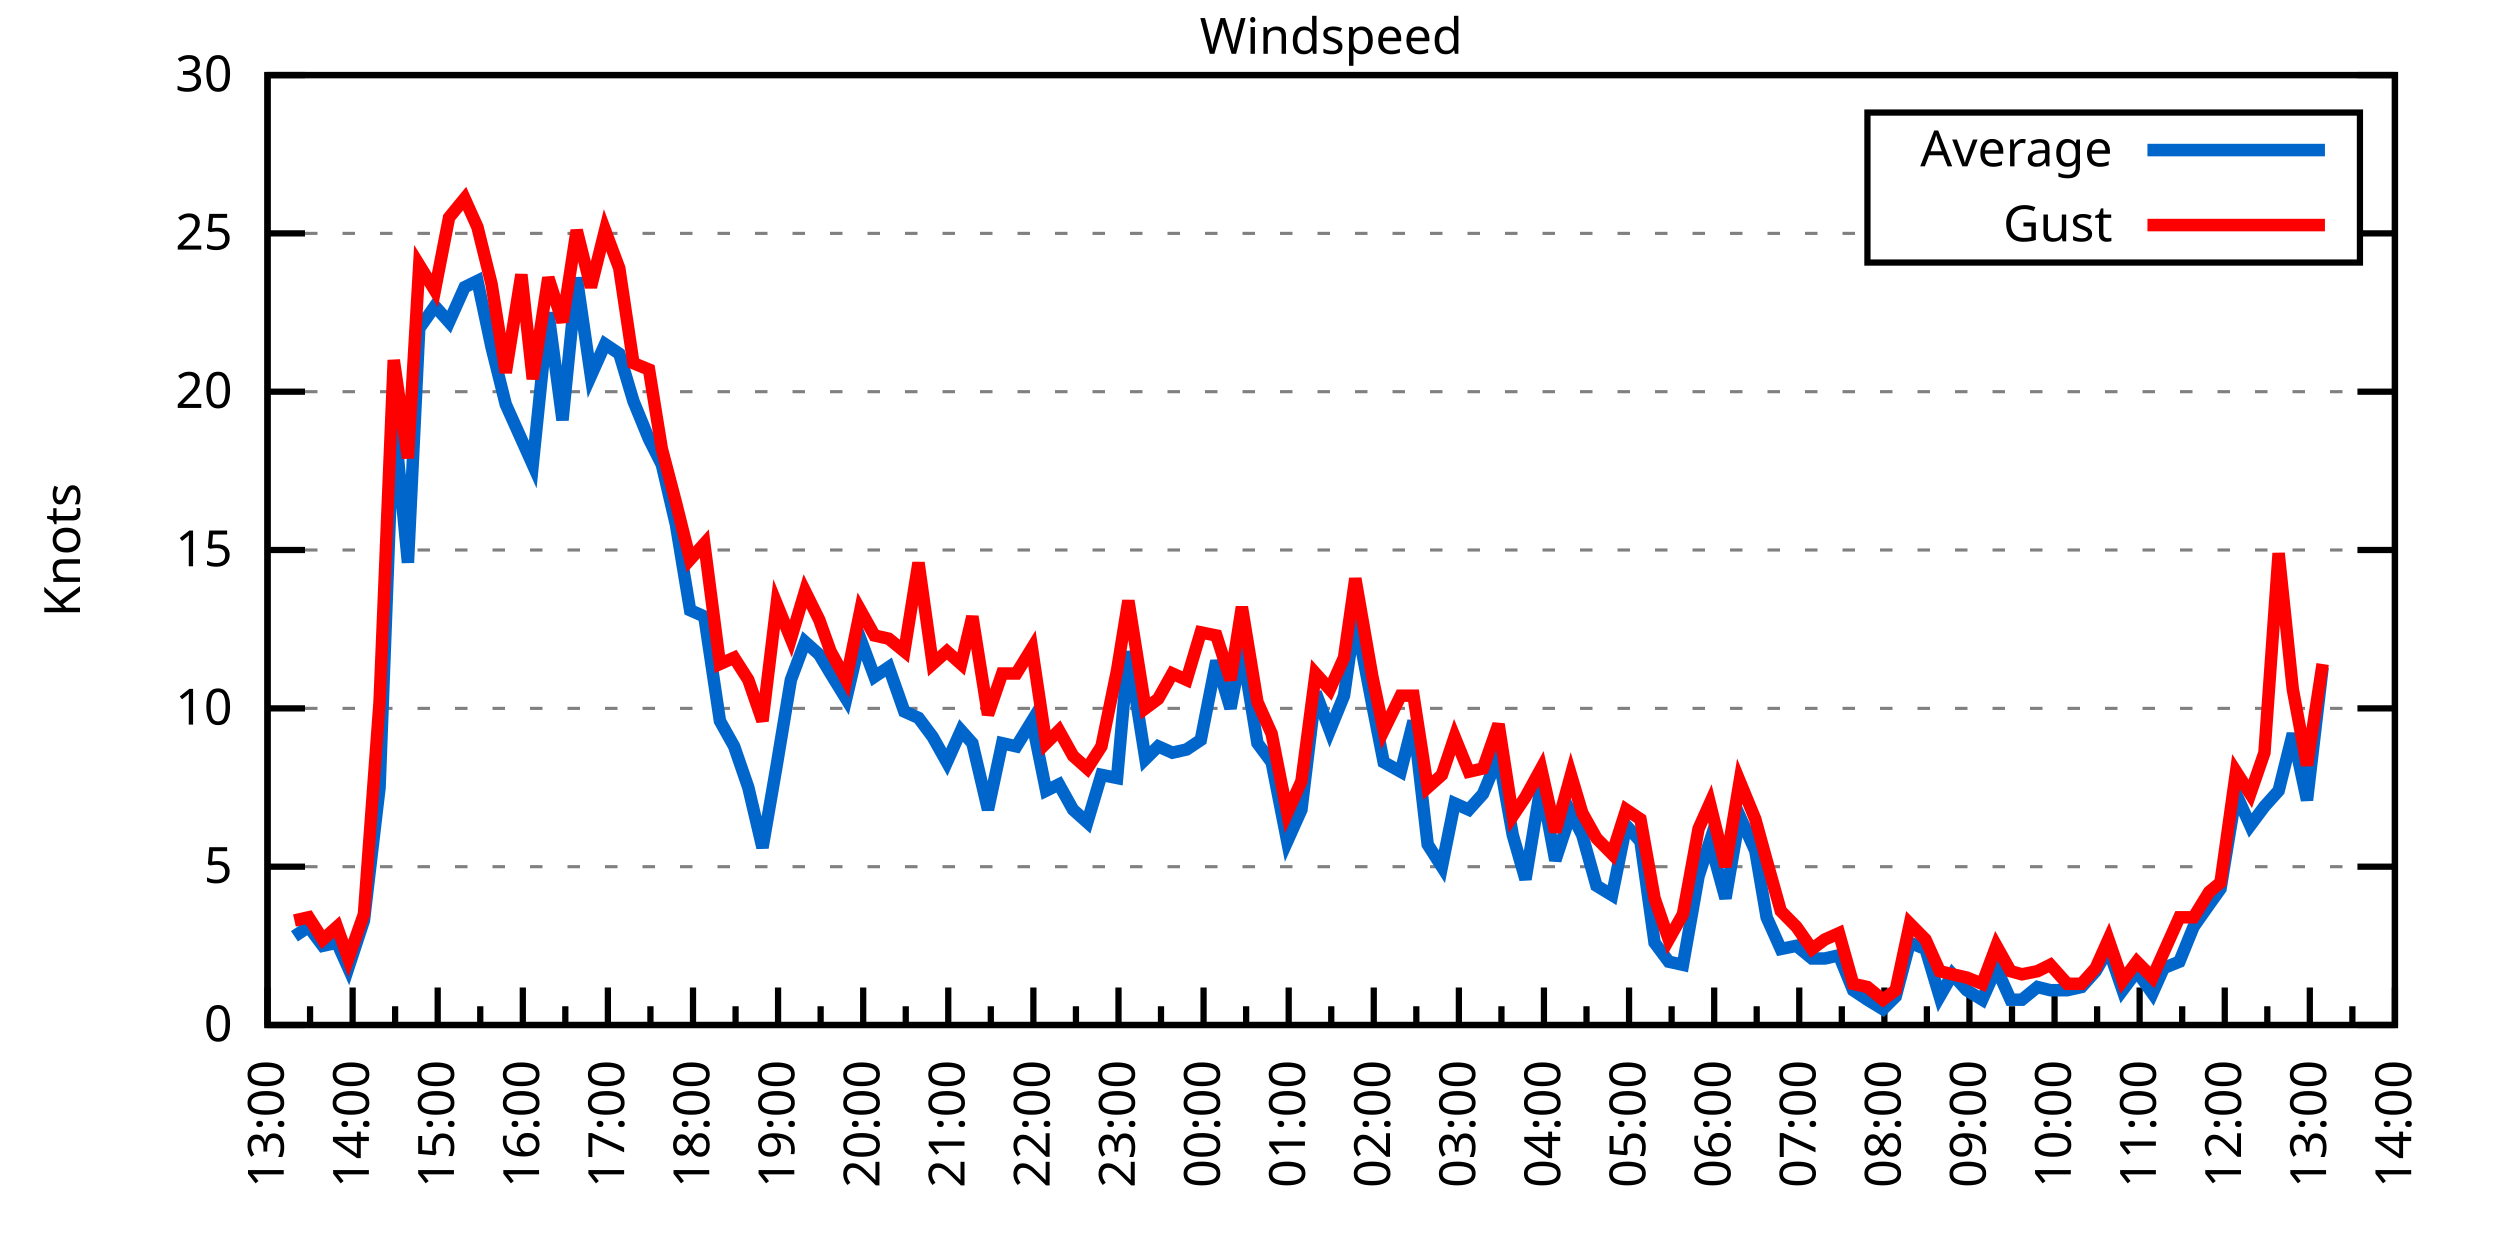
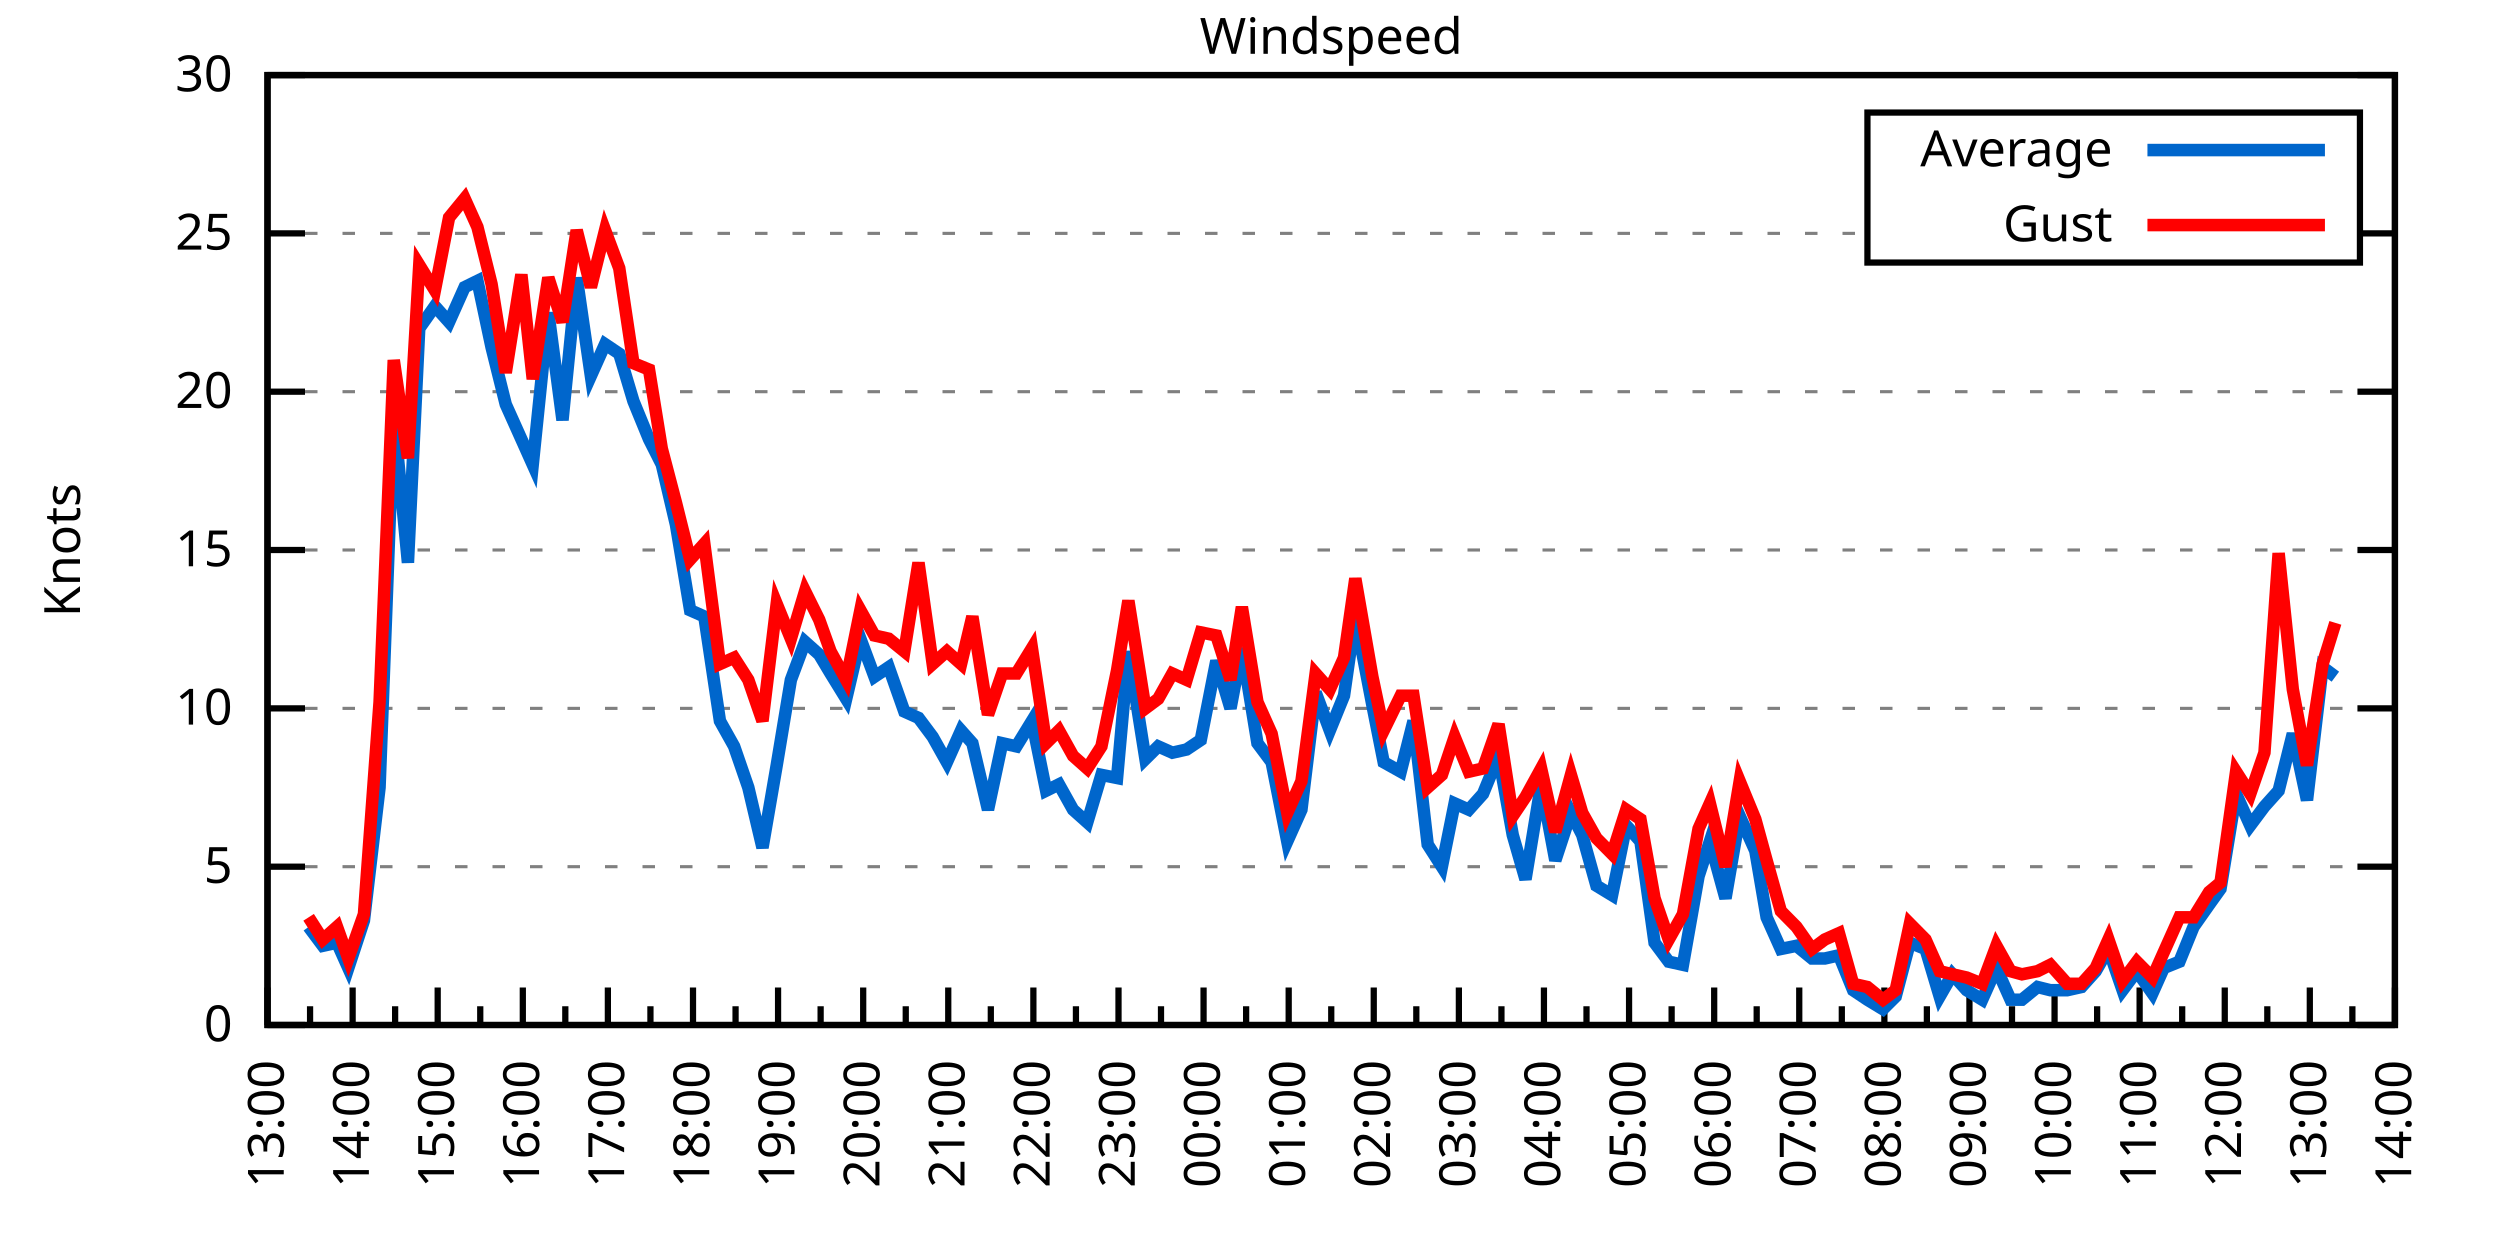
<svg xmlns="http://www.w3.org/2000/svg" xmlns:xlink="http://www.w3.org/1999/xlink" width="400" height="200" viewBox="0 0 400 200">
  <g id="gnuplot_canvas">
    <rect x="0" y="0" width="400" height="200" fill="none" />
    <defs>
      <circle id="gpDot" r="0.5" stroke-width="0.5" stroke="currentColor" />
      <path id="gpPt0" stroke-width="0.333" stroke="currentColor" d="M-1,0 h2 M0,-1 v2" />
      <path id="gpPt1" stroke-width="0.333" stroke="currentColor" d="M-1,-1 L1,1 M1,-1 L-1,1" />
      <path id="gpPt2" stroke-width="0.333" stroke="currentColor" d="M-1,0 L1,0 M0,-1 L0,1 M-1,-1 L1,1 M-1,1 L1,-1" />
      <rect id="gpPt3" stroke-width="0.333" stroke="currentColor" x="-1" y="-1" width="2" height="2" />
      <rect id="gpPt4" stroke-width="0.333" stroke="currentColor" fill="currentColor" x="-1" y="-1" width="2" height="2" />
      <circle id="gpPt5" stroke-width="0.333" stroke="currentColor" cx="0" cy="0" r="1" />
      <use xlink:href="#gpPt5" id="gpPt6" fill="currentColor" stroke="none" />
      <path id="gpPt7" stroke-width="0.333" stroke="currentColor" d="M0,-1.33 L-1.33,0.67 L1.33,0.67 z" />
      <use xlink:href="#gpPt7" id="gpPt8" fill="currentColor" stroke="none" />
      <use xlink:href="#gpPt7" id="gpPt9" stroke="currentColor" transform="rotate(180)" />
      <use xlink:href="#gpPt9" id="gpPt10" fill="currentColor" stroke="none" />
      <use xlink:href="#gpPt3" id="gpPt11" stroke="currentColor" transform="rotate(45)" />
      <use xlink:href="#gpPt11" id="gpPt12" fill="currentColor" stroke="none" />
      <path id="gpPt13" stroke-width="0.333" stroke="currentColor" d="M0,1.330 L1.265,0.411 L0.782,-1.067 L-0.782,-1.076 L-1.265,0.411 z" />
      <use xlink:href="#gpPt13" id="gpPt14" fill="currentColor" stroke="none" />
      <filter id="textbox" filterUnits="objectBoundingBox" x="0" y="0" height="1" width="1">
        <feFlood flood-color="white" flood-opacity="1" result="bgnd" />
        <feComposite in="SourceGraphic" in2="bgnd" operator="atop" />
      </filter>
      <filter id="greybox" filterUnits="objectBoundingBox" x="0" y="0" height="1" width="1">
        <feFlood flood-color="lightgrey" flood-opacity="1" result="grey" />
        <feComposite in="SourceGraphic" in2="grey" operator="atop" />
      </filter>
    </defs>
    <g fill="none" color="white" stroke="currentColor" stroke-width="1.00" stroke-linecap="butt" stroke-linejoin="miter">
</g>
    <g fill="none" color="black" stroke="currentColor" stroke-width="1.00" stroke-linecap="butt" stroke-linejoin="miter">
      <g stroke="none" shape-rendering="crispEdges">
        <polygon fill="rgb(255, 255, 255)" points="42.80,164.00 383.18,164.00 383.18,12.02 42.80,12.02 " />
      </g>
    </g>
    <g fill="none" color="black" stroke="currentColor" stroke-width="1.00" stroke-linecap="butt" stroke-linejoin="miter">
</g>
    <g fill="none" color="black" stroke="black" stroke-width="0.50" stroke-linecap="butt" stroke-linejoin="miter">
</g>
    <g fill="none" color="gray" stroke="currentColor" stroke-width="0.50" stroke-linecap="butt" stroke-linejoin="miter">
      <path stroke="gray" stroke-dasharray="2,4" class="gridline" d="M42.80,164.00 L383.19,164.00  " />
    </g>
    <g fill="none" color="gray" stroke="gray" stroke-width="1.00" stroke-linecap="butt" stroke-linejoin="miter">
</g>
    <g fill="none" color="black" stroke="currentColor" stroke-width="1.00" stroke-linecap="butt" stroke-linejoin="miter">
      <path stroke="black" d="M42.80,164.00 L48.80,164.00 M383.19,164.00 L377.19,164.00  " />
      <g transform="translate(37.20,166.60)" stroke="none" fill="black" font-family="Sans" font-size="8.00" text-anchor="end">
        <text>
          <tspan font-family="Sans"> 0</tspan>
        </text>
      </g>
    </g>
    <g fill="none" color="black" stroke="currentColor" stroke-width="1.00" stroke-linecap="butt" stroke-linejoin="miter">
</g>
    <g fill="none" color="black" stroke="black" stroke-width="0.50" stroke-linecap="butt" stroke-linejoin="miter">
</g>
    <g fill="none" color="gray" stroke="currentColor" stroke-width="0.50" stroke-linecap="butt" stroke-linejoin="miter">
      <path stroke="gray" stroke-dasharray="2,4" class="gridline" d="M42.80,138.67 L383.19,138.67  " />
    </g>
    <g fill="none" color="gray" stroke="gray" stroke-width="1.00" stroke-linecap="butt" stroke-linejoin="miter">
</g>
    <g fill="none" color="black" stroke="currentColor" stroke-width="1.00" stroke-linecap="butt" stroke-linejoin="miter">
      <path stroke="black" d="M42.80,138.67 L48.80,138.67 M383.19,138.67 L377.19,138.67  " />
      <g transform="translate(37.20,141.27)" stroke="none" fill="black" font-family="Sans" font-size="8.00" text-anchor="end">
        <text>
          <tspan font-family="Sans"> 5</tspan>
        </text>
      </g>
    </g>
    <g fill="none" color="black" stroke="currentColor" stroke-width="1.00" stroke-linecap="butt" stroke-linejoin="miter">
</g>
    <g fill="none" color="black" stroke="black" stroke-width="0.50" stroke-linecap="butt" stroke-linejoin="miter">
</g>
    <g fill="none" color="gray" stroke="currentColor" stroke-width="0.50" stroke-linecap="butt" stroke-linejoin="miter">
      <path stroke="gray" stroke-dasharray="2,4" class="gridline" d="M42.80,113.34 L383.19,113.34  " />
    </g>
    <g fill="none" color="gray" stroke="gray" stroke-width="1.00" stroke-linecap="butt" stroke-linejoin="miter">
</g>
    <g fill="none" color="black" stroke="currentColor" stroke-width="1.00" stroke-linecap="butt" stroke-linejoin="miter">
      <path stroke="black" d="M42.80,113.34 L48.80,113.34 M383.19,113.34 L377.19,113.34  " />
      <g transform="translate(37.20,115.94)" stroke="none" fill="black" font-family="Sans" font-size="8.00" text-anchor="end">
        <text>
          <tspan font-family="Sans"> 10</tspan>
        </text>
      </g>
    </g>
    <g fill="none" color="black" stroke="currentColor" stroke-width="1.00" stroke-linecap="butt" stroke-linejoin="miter">
</g>
    <g fill="none" color="black" stroke="black" stroke-width="0.50" stroke-linecap="butt" stroke-linejoin="miter">
</g>
    <g fill="none" color="gray" stroke="currentColor" stroke-width="0.50" stroke-linecap="butt" stroke-linejoin="miter">
      <path stroke="gray" stroke-dasharray="2,4" class="gridline" d="M42.80,88.00 L383.19,88.00  " />
    </g>
    <g fill="none" color="gray" stroke="gray" stroke-width="1.00" stroke-linecap="butt" stroke-linejoin="miter">
</g>
    <g fill="none" color="black" stroke="currentColor" stroke-width="1.00" stroke-linecap="butt" stroke-linejoin="miter">
      <path stroke="black" d="M42.80,88.00 L48.80,88.00 M383.19,88.00 L377.19,88.00  " />
      <g transform="translate(37.20,90.60)" stroke="none" fill="black" font-family="Sans" font-size="8.00" text-anchor="end">
        <text>
          <tspan font-family="Sans"> 15</tspan>
        </text>
      </g>
    </g>
    <g fill="none" color="black" stroke="currentColor" stroke-width="1.00" stroke-linecap="butt" stroke-linejoin="miter">
</g>
    <g fill="none" color="black" stroke="black" stroke-width="0.50" stroke-linecap="butt" stroke-linejoin="miter">
</g>
    <g fill="none" color="gray" stroke="currentColor" stroke-width="0.50" stroke-linecap="butt" stroke-linejoin="miter">
      <path stroke="gray" stroke-dasharray="2,4" class="gridline" d="M42.80,62.67 L383.19,62.67  " />
    </g>
    <g fill="none" color="gray" stroke="gray" stroke-width="1.00" stroke-linecap="butt" stroke-linejoin="miter">
</g>
    <g fill="none" color="black" stroke="currentColor" stroke-width="1.00" stroke-linecap="butt" stroke-linejoin="miter">
      <path stroke="black" d="M42.80,62.67 L48.80,62.67 M383.19,62.67 L377.19,62.67  " />
      <g transform="translate(37.20,65.27)" stroke="none" fill="black" font-family="Sans" font-size="8.00" text-anchor="end">
        <text>
          <tspan font-family="Sans"> 20</tspan>
        </text>
      </g>
    </g>
    <g fill="none" color="black" stroke="currentColor" stroke-width="1.00" stroke-linecap="butt" stroke-linejoin="miter">
</g>
    <g fill="none" color="black" stroke="black" stroke-width="0.50" stroke-linecap="butt" stroke-linejoin="miter">
</g>
    <g fill="none" color="gray" stroke="currentColor" stroke-width="0.50" stroke-linecap="butt" stroke-linejoin="miter">
      <path stroke="gray" stroke-dasharray="2,4" class="gridline" d="M42.80,37.34 L298.79,37.34 M377.59,37.34 L383.19,37.34  " />
    </g>
    <g fill="none" color="gray" stroke="gray" stroke-width="1.00" stroke-linecap="butt" stroke-linejoin="miter">
</g>
    <g fill="none" color="black" stroke="currentColor" stroke-width="1.00" stroke-linecap="butt" stroke-linejoin="miter">
      <path stroke="black" d="M42.80,37.34 L48.80,37.34 M383.19,37.34 L377.19,37.34  " />
      <g transform="translate(37.20,39.94)" stroke="none" fill="black" font-family="Sans" font-size="8.00" text-anchor="end">
        <text>
          <tspan font-family="Sans"> 25</tspan>
        </text>
      </g>
    </g>
    <g fill="none" color="black" stroke="currentColor" stroke-width="1.00" stroke-linecap="butt" stroke-linejoin="miter">
</g>
    <g fill="none" color="black" stroke="black" stroke-width="0.50" stroke-linecap="butt" stroke-linejoin="miter">
</g>
    <g fill="none" color="gray" stroke="currentColor" stroke-width="0.50" stroke-linecap="butt" stroke-linejoin="miter">
      <path stroke="gray" stroke-dasharray="2,4" class="gridline" d="M42.80,12.01 L383.19,12.01  " />
    </g>
    <g fill="none" color="gray" stroke="gray" stroke-width="1.00" stroke-linecap="butt" stroke-linejoin="miter">
</g>
    <g fill="none" color="black" stroke="currentColor" stroke-width="1.00" stroke-linecap="butt" stroke-linejoin="miter">
      <path stroke="black" d="M42.80,12.01 L48.80,12.01 M383.19,12.01 L377.19,12.01  " />
      <g transform="translate(37.20,14.61)" stroke="none" fill="black" font-family="Sans" font-size="8.00" text-anchor="end">
        <text>
          <tspan font-family="Sans"> 30</tspan>
        </text>
      </g>
    </g>
    <g fill="none" color="black" stroke="currentColor" stroke-width="1.00" stroke-linecap="butt" stroke-linejoin="miter">
      <path stroke="black" d="M42.80,164.00 L42.80,158.00  " />
      <g transform="translate(45.40,169.60) rotate(270)" stroke="none" fill="black" font-family="Sans" font-size="8.00" text-anchor="end">
        <text>
          <tspan font-family="Sans">13:00</tspan>
        </text>
      </g>
    </g>
    <g fill="none" color="black" stroke="currentColor" stroke-width="1.00" stroke-linecap="butt" stroke-linejoin="miter">
      <path stroke="black" d="M49.61,164.00 L49.61,161.00 M56.42,164.00 L56.42,158.00  " />
      <g transform="translate(59.02,169.60) rotate(270)" stroke="none" fill="black" font-family="Sans" font-size="8.00" text-anchor="end">
        <text>
          <tspan font-family="Sans">14:00</tspan>
        </text>
      </g>
    </g>
    <g fill="none" color="black" stroke="currentColor" stroke-width="1.00" stroke-linecap="butt" stroke-linejoin="miter">
      <path stroke="black" d="M63.22,164.00 L63.22,161.00 M70.03,164.00 L70.03,158.00  " />
      <g transform="translate(72.63,169.60) rotate(270)" stroke="none" fill="black" font-family="Sans" font-size="8.00" text-anchor="end">
        <text>
          <tspan font-family="Sans">15:00</tspan>
        </text>
      </g>
    </g>
    <g fill="none" color="black" stroke="currentColor" stroke-width="1.00" stroke-linecap="butt" stroke-linejoin="miter">
      <path stroke="black" d="M76.84,164.00 L76.84,161.00 M83.65,164.00 L83.65,158.00  " />
      <g transform="translate(86.25,169.60) rotate(270)" stroke="none" fill="black" font-family="Sans" font-size="8.00" text-anchor="end">
        <text>
          <tspan font-family="Sans">16:00</tspan>
        </text>
      </g>
    </g>
    <g fill="none" color="black" stroke="currentColor" stroke-width="1.00" stroke-linecap="butt" stroke-linejoin="miter">
      <path stroke="black" d="M90.45,164.00 L90.45,161.00 M97.26,164.00 L97.26,158.00  " />
      <g transform="translate(99.86,169.60) rotate(270)" stroke="none" fill="black" font-family="Sans" font-size="8.00" text-anchor="end">
        <text>
          <tspan font-family="Sans">17:00</tspan>
        </text>
      </g>
    </g>
    <g fill="none" color="black" stroke="currentColor" stroke-width="1.00" stroke-linecap="butt" stroke-linejoin="miter">
      <path stroke="black" d="M104.07,164.00 L104.07,161.00 M110.88,164.00 L110.88,158.00  " />
      <g transform="translate(113.48,169.60) rotate(270)" stroke="none" fill="black" font-family="Sans" font-size="8.00" text-anchor="end">
        <text>
          <tspan font-family="Sans">18:00</tspan>
        </text>
      </g>
    </g>
    <g fill="none" color="black" stroke="currentColor" stroke-width="1.00" stroke-linecap="butt" stroke-linejoin="miter">
      <path stroke="black" d="M117.69,164.00 L117.69,161.00 M124.49,164.00 L124.49,158.00  " />
      <g transform="translate(127.09,169.60) rotate(270)" stroke="none" fill="black" font-family="Sans" font-size="8.00" text-anchor="end">
        <text>
          <tspan font-family="Sans">19:00</tspan>
        </text>
      </g>
    </g>
    <g fill="none" color="black" stroke="currentColor" stroke-width="1.00" stroke-linecap="butt" stroke-linejoin="miter">
      <path stroke="black" d="M131.30,164.00 L131.30,161.00 M138.11,164.00 L138.11,158.00  " />
      <g transform="translate(140.71,169.60) rotate(270)" stroke="none" fill="black" font-family="Sans" font-size="8.00" text-anchor="end">
        <text>
          <tspan font-family="Sans">20:00</tspan>
        </text>
      </g>
    </g>
    <g fill="none" color="black" stroke="currentColor" stroke-width="1.00" stroke-linecap="butt" stroke-linejoin="miter">
      <path stroke="black" d="M144.92,164.00 L144.92,161.00 M151.72,164.00 L151.72,158.00  " />
      <g transform="translate(154.32,169.60) rotate(270)" stroke="none" fill="black" font-family="Sans" font-size="8.00" text-anchor="end">
        <text>
          <tspan font-family="Sans">21:00</tspan>
        </text>
      </g>
    </g>
    <g fill="none" color="black" stroke="currentColor" stroke-width="1.00" stroke-linecap="butt" stroke-linejoin="miter">
      <path stroke="black" d="M158.53,164.00 L158.53,161.00 M165.34,164.00 L165.34,158.00  " />
      <g transform="translate(167.94,169.60) rotate(270)" stroke="none" fill="black" font-family="Sans" font-size="8.00" text-anchor="end">
        <text>
          <tspan font-family="Sans">22:00</tspan>
        </text>
      </g>
    </g>
    <g fill="none" color="black" stroke="currentColor" stroke-width="1.00" stroke-linecap="butt" stroke-linejoin="miter">
      <path stroke="black" d="M172.15,164.00 L172.15,161.00 M178.96,164.00 L178.96,158.00  " />
      <g transform="translate(181.56,169.60) rotate(270)" stroke="none" fill="black" font-family="Sans" font-size="8.00" text-anchor="end">
        <text>
          <tspan font-family="Sans">23:00</tspan>
        </text>
      </g>
    </g>
    <g fill="none" color="black" stroke="currentColor" stroke-width="1.00" stroke-linecap="butt" stroke-linejoin="miter">
      <path stroke="black" d="M185.76,164.00 L185.76,161.00 M192.57,164.00 L192.57,158.00  " />
      <g transform="translate(195.17,169.60) rotate(270)" stroke="none" fill="black" font-family="Sans" font-size="8.00" text-anchor="end">
        <text>
          <tspan font-family="Sans">00:00</tspan>
        </text>
      </g>
    </g>
    <g fill="none" color="black" stroke="currentColor" stroke-width="1.00" stroke-linecap="butt" stroke-linejoin="miter">
      <path stroke="black" d="M199.38,164.00 L199.38,161.00 M206.19,164.00 L206.19,158.00  " />
      <g transform="translate(208.79,169.60) rotate(270)" stroke="none" fill="black" font-family="Sans" font-size="8.00" text-anchor="end">
        <text>
          <tspan font-family="Sans">01:00</tspan>
        </text>
      </g>
    </g>
    <g fill="none" color="black" stroke="currentColor" stroke-width="1.00" stroke-linecap="butt" stroke-linejoin="miter">
      <path stroke="black" d="M213.00,164.00 L213.00,161.00 M219.80,164.00 L219.80,158.00  " />
      <g transform="translate(222.40,169.60) rotate(270)" stroke="none" fill="black" font-family="Sans" font-size="8.00" text-anchor="end">
        <text>
          <tspan font-family="Sans">02:00</tspan>
        </text>
      </g>
    </g>
    <g fill="none" color="black" stroke="currentColor" stroke-width="1.00" stroke-linecap="butt" stroke-linejoin="miter">
      <path stroke="black" d="M226.61,164.00 L226.61,161.00 M233.42,164.00 L233.42,158.00  " />
      <g transform="translate(236.02,169.60) rotate(270)" stroke="none" fill="black" font-family="Sans" font-size="8.00" text-anchor="end">
        <text>
          <tspan font-family="Sans">03:00</tspan>
        </text>
      </g>
    </g>
    <g fill="none" color="black" stroke="currentColor" stroke-width="1.00" stroke-linecap="butt" stroke-linejoin="miter">
      <path stroke="black" d="M240.23,164.00 L240.23,161.00 M247.03,164.00 L247.03,158.00  " />
      <g transform="translate(249.63,169.60) rotate(270)" stroke="none" fill="black" font-family="Sans" font-size="8.00" text-anchor="end">
        <text>
          <tspan font-family="Sans">04:00</tspan>
        </text>
      </g>
    </g>
    <g fill="none" color="black" stroke="currentColor" stroke-width="1.00" stroke-linecap="butt" stroke-linejoin="miter">
      <path stroke="black" d="M253.84,164.00 L253.84,161.00 M260.65,164.00 L260.65,158.00  " />
      <g transform="translate(263.25,169.60) rotate(270)" stroke="none" fill="black" font-family="Sans" font-size="8.00" text-anchor="end">
        <text>
          <tspan font-family="Sans">05:00</tspan>
        </text>
      </g>
    </g>
    <g fill="none" color="black" stroke="currentColor" stroke-width="1.00" stroke-linecap="butt" stroke-linejoin="miter">
      <path stroke="black" d="M267.46,164.00 L267.46,161.00 M274.27,164.00 L274.27,158.00  " />
      <g transform="translate(276.87,169.60) rotate(270)" stroke="none" fill="black" font-family="Sans" font-size="8.00" text-anchor="end">
        <text>
          <tspan font-family="Sans">06:00</tspan>
        </text>
      </g>
    </g>
    <g fill="none" color="black" stroke="currentColor" stroke-width="1.00" stroke-linecap="butt" stroke-linejoin="miter">
      <path stroke="black" d="M281.07,164.00 L281.07,161.00 M287.88,164.00 L287.88,158.00  " />
      <g transform="translate(290.48,169.60) rotate(270)" stroke="none" fill="black" font-family="Sans" font-size="8.00" text-anchor="end">
        <text>
          <tspan font-family="Sans">07:00</tspan>
        </text>
      </g>
    </g>
    <g fill="none" color="black" stroke="currentColor" stroke-width="1.00" stroke-linecap="butt" stroke-linejoin="miter">
      <path stroke="black" d="M294.69,164.00 L294.69,161.00 M301.50,164.00 L301.50,158.00  " />
      <g transform="translate(304.10,169.60) rotate(270)" stroke="none" fill="black" font-family="Sans" font-size="8.00" text-anchor="end">
        <text>
          <tspan font-family="Sans">08:00</tspan>
        </text>
      </g>
    </g>
    <g fill="none" color="black" stroke="currentColor" stroke-width="1.00" stroke-linecap="butt" stroke-linejoin="miter">
      <path stroke="black" d="M308.30,164.00 L308.30,161.00 M315.11,164.00 L315.11,158.00  " />
      <g transform="translate(317.71,169.60) rotate(270)" stroke="none" fill="black" font-family="Sans" font-size="8.00" text-anchor="end">
        <text>
          <tspan font-family="Sans">09:00</tspan>
        </text>
      </g>
    </g>
    <g fill="none" color="black" stroke="currentColor" stroke-width="1.00" stroke-linecap="butt" stroke-linejoin="miter">
      <path stroke="black" d="M321.92,164.00 L321.92,161.00 M328.73,164.00 L328.73,158.00  " />
      <g transform="translate(331.33,169.60) rotate(270)" stroke="none" fill="black" font-family="Sans" font-size="8.00" text-anchor="end">
        <text>
          <tspan font-family="Sans">10:00</tspan>
        </text>
      </g>
    </g>
    <g fill="none" color="black" stroke="currentColor" stroke-width="1.00" stroke-linecap="butt" stroke-linejoin="miter">
      <path stroke="black" d="M335.54,164.00 L335.54,161.00 M342.34,164.00 L342.34,158.00  " />
      <g transform="translate(344.94,169.60) rotate(270)" stroke="none" fill="black" font-family="Sans" font-size="8.00" text-anchor="end">
        <text>
          <tspan font-family="Sans">11:00</tspan>
        </text>
      </g>
    </g>
    <g fill="none" color="black" stroke="currentColor" stroke-width="1.00" stroke-linecap="butt" stroke-linejoin="miter">
      <path stroke="black" d="M349.15,164.00 L349.15,161.00 M355.96,164.00 L355.96,158.00  " />
      <g transform="translate(358.56,169.60) rotate(270)" stroke="none" fill="black" font-family="Sans" font-size="8.00" text-anchor="end">
        <text>
          <tspan font-family="Sans">12:00</tspan>
        </text>
      </g>
    </g>
    <g fill="none" color="black" stroke="currentColor" stroke-width="1.00" stroke-linecap="butt" stroke-linejoin="miter">
      <path stroke="black" d="M362.77,164.00 L362.77,161.00 M369.57,164.00 L369.57,158.00  " />
      <g transform="translate(372.17,169.60) rotate(270)" stroke="none" fill="black" font-family="Sans" font-size="8.00" text-anchor="end">
        <text>
          <tspan font-family="Sans">13:00</tspan>
        </text>
      </g>
    </g>
    <g fill="none" color="black" stroke="currentColor" stroke-width="1.00" stroke-linecap="butt" stroke-linejoin="miter">
      <path stroke="black" d="M376.38,164.00 L376.38,161.00 M383.19,164.00 L383.19,158.00  " />
      <g transform="translate(385.79,169.60) rotate(270)" stroke="none" fill="black" font-family="Sans" font-size="8.00" text-anchor="end">
        <text>
          <tspan font-family="Sans">14:00</tspan>
        </text>
      </g>
    </g>
    <g fill="none" color="black" stroke="currentColor" stroke-width="1.00" stroke-linecap="butt" stroke-linejoin="miter">
</g>
    <g fill="none" color="black" stroke="currentColor" stroke-width="1.00" stroke-linecap="butt" stroke-linejoin="miter">
      <path stroke="black" d="M42.80,12.01 L42.80,164.00 L383.19,164.00 L383.19,12.01 L42.80,12.01 Z  " />
    </g>
    <g fill="none" color="black" stroke="currentColor" stroke-width="1.00" stroke-linecap="butt" stroke-linejoin="miter">
      <g transform="translate(12.80,88.01) rotate(270)" stroke="none" fill="black" font-family="Sans" font-size="8.00" text-anchor="middle">
        <text>
          <tspan font-family="Sans">Knots</tspan>
        </text>
      </g>
    </g>
    <g fill="none" color="black" stroke="currentColor" stroke-width="1.00" stroke-linecap="butt" stroke-linejoin="miter">
</g>
    <g fill="none" color="black" stroke="currentColor" stroke-width="1.00" stroke-linecap="butt" stroke-linejoin="miter">
      <path stroke="black" d="M298.79,42.01 L298.79,18.01 L377.59,18.01 L377.59,42.01 L298.79,42.01 Z  " />
    </g>
    <g id="Windspeed_plot_1">
      <g fill="none" color="white" stroke="black" stroke-width="2.00" stroke-linecap="butt" stroke-linejoin="miter">
</g>
      <g fill="none" color="black" stroke="currentColor" stroke-width="2.00" stroke-linecap="butt" stroke-linejoin="miter">
        <g transform="translate(337.99,26.61)" stroke="none" fill="black" font-family="Sans" font-size="8.00" text-anchor="end">
          <text>
            <tspan font-family="Sans">Average</tspan>
          </text>
        </g>
      </g>
      <g fill="none" color="black" stroke="currentColor" stroke-width="2.00" stroke-linecap="butt" stroke-linejoin="miter">
-         <path stroke="rgb(  0, 102, 204)" d="M343.59,24.01 L371.99,24.01 M47.11,149.81 L49.38,148.29 L51.65,151.33 L53.92,150.83 L55.73,154.88 L58.23,147.28   L60.73,126.00 L63.00,66.22 L65.27,90.03 L67.08,52.54 L69.58,48.99 L71.85,51.53 L74.34,45.95 L76.39,44.94   L78.65,55.58 L80.92,64.70 L83.42,70.27 L85.24,74.33 L87.73,50.01 L90.00,67.23 L92.27,44.43 L94.54,60.14   L96.81,55.07 L99.08,56.59 L101.35,64.19 L103.84,70.27 L105.89,74.33 L108.15,83.95 L110.42,97.63 L112.69,98.64   L115.19,115.36 L117.46,119.42 L119.73,126.00 L122.00,135.63 L124.27,122.46 L126.54,108.78 L128.81,102.70 L131.07,104.72   L132.89,107.76 L135.39,111.82 L137.66,102.19 L139.92,108.27 L142.19,106.75 L144.69,113.84 L146.96,114.86 L149.23,117.90   L151.50,121.95 L153.77,116.88 L155.58,118.91 L158.08,129.55 L160.35,118.91 L162.62,119.42 L165.11,115.36 L167.38,126.51   L169.43,125.50 L171.69,129.55 L173.96,131.58 L176.23,123.98 L178.73,124.48 L180.54,104.22 L183.27,121.44 L185.31,119.42   L187.58,120.43 L189.85,119.92 L192.12,118.40 L194.61,105.74 L196.88,113.34 L198.70,103.71 L201.19,118.91 L203.46,121.95   L205.96,134.62 L208.23,129.55 L210.50,110.80 L212.77,116.88 L215.04,111.31 L216.85,98.64 L219.58,112.83 L221.39,121.95   L224.11,123.47 L226.16,115.36 L228.43,135.12 L230.70,138.67 L232.74,128.54 L235.01,129.55 L237.28,127.02 L239.77,120.94   L242.04,133.60 L244.08,140.69 L246.58,125.50 L248.85,137.66 L251.35,130.06 L253.16,133.60 L255.43,141.71 L257.93,143.23   L260.20,132.08 L262.47,134.62 L264.73,150.83 L267.00,153.87 L269.27,154.37 L271.77,140.19 L273.58,134.62 L276.08,143.73   L278.35,130.56 L280.85,136.14 L282.66,146.77 L284.93,151.84 L287.43,151.33 L289.92,153.36 L291.97,153.36 L294.23,152.85   L296.50,158.43 L298.77,159.95 L301.27,161.47 L303.31,159.44 L305.58,150.83 L308.08,151.84 L310.35,159.44 L312.39,155.89   L314.66,158.43 L317.15,159.95 L319.42,154.88 L321.69,159.95 L323.51,159.95 L326.00,157.92 L328.05,158.43 L330.77,158.43   L333.04,157.92 L335.31,155.39 L337.35,151.84 L339.62,158.43 L341.89,155.39 L344.39,158.93 L346.20,154.88 L348.70,153.87   L350.97,148.29 L353.46,144.75 L355.28,142.21 L357.77,127.02 L360.04,132.08 L362.31,129.04 L364.58,126.51 L366.85,117.39   L369.12,128.03 L371.62,106.75  " />
+         <path stroke="rgb(  0, 102, 204)" d="M343.59,24.01 L371.99,24.01 M49.38,148.29 L51.65,151.33 L53.92,150.83 L55.73,154.88 L58.23,147.28 L60.73,126.00   L63.00,66.22 L65.27,90.03 L67.08,52.54 L69.58,48.99 L71.85,51.53 L74.34,45.95 L76.39,44.94 L78.65,55.58   L80.92,64.70 L83.42,70.27 L85.24,74.33 L87.73,50.01 L90.00,67.23 L92.27,44.43 L94.54,60.14 L96.81,55.07   L99.08,56.59 L101.35,64.19 L103.84,70.27 L105.89,74.33 L108.15,83.95 L110.42,97.63 L112.69,98.64 L115.19,115.36   L117.46,119.42 L119.73,126.00 L122.00,135.63 L124.27,122.46 L126.54,108.78 L128.81,102.70 L131.07,104.72 L132.89,107.76   L135.39,111.82 L137.66,102.19 L139.92,108.27 L142.19,106.75 L144.69,113.84 L146.96,114.86 L149.23,117.90 L151.50,121.95   L153.77,116.88 L155.58,118.91 L158.08,129.55 L160.35,118.91 L162.62,119.42 L165.11,115.36 L167.38,126.51 L169.43,125.50   L171.69,129.55 L173.96,131.58 L176.23,123.98 L178.73,124.48 L180.54,104.22 L183.27,121.44 L185.31,119.42 L187.58,120.43   L189.85,119.92 L192.12,118.40 L194.61,105.74 L196.88,113.34 L198.70,103.71 L201.19,118.91 L203.46,121.95 L205.96,134.62   L208.23,129.55 L210.50,110.80 L212.77,116.88 L215.04,111.31 L216.85,98.64 L219.58,112.83 L221.39,121.95 L224.11,123.47   L226.16,115.36 L228.43,135.12 L230.70,138.67 L232.74,128.54 L235.01,129.55 L237.28,127.02 L239.77,120.94 L242.04,133.60   L244.08,140.69 L246.58,125.50 L248.85,137.66 L251.35,130.06 L253.16,133.60 L255.43,141.71 L257.93,143.23 L260.20,132.08   L262.47,134.62 L264.73,150.83 L267.00,153.87 L269.27,154.37 L271.77,140.19 L273.58,134.62 L276.08,143.73 L278.35,130.56   L280.85,136.14 L282.66,146.77 L284.93,151.84 L287.43,151.33 L289.92,153.36 L291.97,153.36 L294.23,152.85 L296.50,158.43   L298.77,159.95 L301.27,161.47 L303.31,159.44 L305.58,150.83 L308.08,151.84 L310.35,159.44 L312.39,155.89 L314.66,158.43   L317.15,159.95 L319.42,154.88 L321.69,159.95 L323.51,159.95 L326.00,157.92 L328.05,158.43 L330.77,158.43 L333.04,157.92   L335.31,155.39 L337.35,151.84 L339.62,158.43 L341.89,155.39 L344.39,158.93 L346.20,154.88 L348.70,153.87 L350.97,148.29   L353.46,144.75 L355.28,142.21 L357.77,127.02 L360.04,132.08 L362.31,129.04 L364.58,126.51 L366.85,117.39 L369.12,128.03   L371.62,106.75 L373.66,108.27  " />
      </g>
    </g>
    <g id="Windspeed_plot_2">
      <g fill="none" color="black" stroke="currentColor" stroke-width="2.00" stroke-linecap="butt" stroke-linejoin="miter">
        <g transform="translate(337.99,38.61)" stroke="none" fill="black" font-family="Sans" font-size="8.00" text-anchor="end">
          <text>
            <tspan font-family="Sans">Gust</tspan>
          </text>
        </g>
      </g>
      <g fill="none" color="black" stroke="currentColor" stroke-width="2.00" stroke-linecap="butt" stroke-linejoin="miter">
-         <path stroke="rgb(255,   0,   0)" d="M343.59,36.01 L371.99,36.01 M47.11,147.28 L49.38,146.77 L51.65,150.32 L53.92,148.29 L55.73,153.36 L58.23,146.27   L60.73,112.32 L63.00,57.61 L65.27,73.31 L67.08,42.41 L69.58,46.46 L71.85,34.81 L74.34,31.77 L76.39,36.33   L78.65,45.45 L80.92,59.63 L83.42,43.93 L85.24,60.65 L87.73,44.43 L90.00,51.53 L92.27,36.84 L94.54,45.95   L96.81,36.84 L99.08,42.91 L101.35,58.11 L103.84,59.13 L105.89,71.79 L108.15,80.41 L110.42,89.52 L112.69,86.99   L115.19,106.24 L117.46,105.23 L119.73,108.78 L122.00,115.36 L124.27,96.62 L126.54,102.19 L128.81,94.59 L131.07,99.15   L132.89,104.22 L135.39,108.78 L137.66,97.63 L139.92,101.68 L142.19,102.19 L144.69,104.22 L146.96,90.03 L149.23,106.24   L151.50,104.22 L153.77,106.24 L155.58,98.64 L158.08,114.35 L160.35,107.76 L162.62,107.76 L165.11,103.71 L167.38,118.91   L169.43,116.88 L171.69,120.94 L173.96,122.96 L176.23,119.42 L178.73,107.26 L180.54,96.11 L183.27,113.34 L185.31,111.82   L187.58,107.76 L189.85,108.78 L192.12,101.18 L194.61,101.68 L196.88,108.78 L198.70,97.12 L201.19,112.32 L203.46,117.39   L205.96,130.06 L208.23,124.99 L210.50,107.76 L212.77,110.30 L215.04,105.23 L216.85,92.56 L219.58,108.27 L221.39,116.88   L224.11,111.31 L226.16,111.31 L228.43,126.00 L230.70,123.98 L232.74,117.90 L235.01,123.47 L237.28,122.96 L239.77,115.87   L242.04,130.56 L244.08,127.52 L246.58,122.96 L248.85,133.10 L251.35,123.98 L253.16,130.06 L255.43,134.11 L257.93,136.64   L260.20,129.55 L262.47,131.07 L264.73,143.73 L267.00,150.32 L269.27,146.27 L271.77,132.59 L273.58,128.54 L276.08,138.67   L278.35,124.99 L280.85,131.07 L282.66,137.66 L284.93,145.76 L287.43,148.29 L289.92,151.84 L291.97,150.32 L294.23,149.31   L296.50,157.41 L298.77,157.92 L301.27,159.95 L303.31,158.43 L305.58,147.79 L308.08,150.32 L310.35,155.39 L312.39,155.89   L314.66,156.40 L317.15,157.41 L319.42,151.33 L321.69,155.39 L323.51,155.89 L326.00,155.39 L328.05,154.37 L330.77,157.41   L333.04,157.41 L335.31,154.88 L337.35,150.32 L339.62,156.91 L341.89,153.87 L344.39,156.40 L346.20,152.35 L348.70,146.77   L350.97,146.77 L353.46,142.72 L355.28,141.20 L357.77,123.47 L360.04,127.02 L362.31,120.43 L364.58,88.51 L366.85,110.30   L369.12,122.46 L371.62,106.24  " />
+         <path stroke="rgb(255,   0,   0)" d="M343.59,36.01 L371.99,36.01 M49.38,146.77 L51.65,150.32 L53.92,148.29 L55.73,153.36 L58.23,146.27 L60.73,112.32   L63.00,57.61 L65.27,73.31 L67.08,42.41 L69.58,46.46 L71.85,34.81 L74.34,31.77 L76.39,36.33 L78.65,45.45   L80.92,59.63 L83.42,43.93 L85.24,60.65 L87.73,44.43 L90.00,51.53 L92.27,36.84 L94.54,45.95 L96.81,36.84   L99.08,42.91 L101.35,58.11 L103.84,59.13 L105.89,71.79 L108.15,80.41 L110.42,89.52 L112.69,86.99 L115.19,106.24   L117.46,105.23 L119.73,108.78 L122.00,115.36 L124.27,96.62 L126.54,102.19 L128.81,94.59 L131.07,99.15 L132.89,104.22   L135.39,108.78 L137.66,97.63 L139.92,101.68 L142.19,102.19 L144.69,104.22 L146.96,90.03 L149.23,106.24 L151.50,104.22   L153.77,106.24 L155.58,98.64 L158.08,114.35 L160.35,107.76 L162.62,107.76 L165.11,103.71 L167.38,118.91 L169.43,116.88   L171.69,120.94 L173.96,122.96 L176.23,119.42 L178.73,107.26 L180.54,96.11 L183.27,113.34 L185.31,111.82 L187.58,107.76   L189.85,108.78 L192.12,101.18 L194.61,101.68 L196.88,108.78 L198.70,97.12 L201.19,112.32 L203.46,117.39 L205.96,130.06   L208.23,124.99 L210.50,107.76 L212.77,110.30 L215.04,105.23 L216.85,92.56 L219.58,108.27 L221.39,116.88 L224.11,111.31   L226.16,111.31 L228.43,126.00 L230.70,123.98 L232.74,117.90 L235.01,123.47 L237.28,122.96 L239.77,115.87 L242.04,130.56   L244.08,127.52 L246.58,122.96 L248.85,133.10 L251.35,123.98 L253.16,130.06 L255.43,134.11 L257.93,136.64 L260.20,129.55   L262.47,131.07 L264.73,143.73 L267.00,150.32 L269.27,146.27 L271.77,132.59 L273.58,128.54 L276.08,138.67 L278.35,124.99   L280.85,131.07 L282.66,137.66 L284.93,145.76 L287.43,148.29 L289.92,151.84 L291.97,150.32 L294.23,149.31 L296.50,157.41   L298.77,157.92 L301.27,159.95 L303.31,158.43 L305.58,147.79 L308.08,150.32 L310.35,155.39 L312.39,155.89 L314.66,156.40   L317.15,157.41 L319.42,151.33 L321.69,155.39 L323.51,155.89 L326.00,155.39 L328.05,154.37 L330.77,157.41 L333.04,157.41   L335.31,154.88 L337.35,150.32 L339.62,156.91 L341.89,153.87 L344.39,156.40 L346.20,152.35 L348.70,146.77 L350.97,146.77   L353.46,142.72 L355.28,141.20 L357.77,123.47 L360.04,127.02 L362.31,120.43 L364.58,88.51 L366.85,110.30 L369.12,122.46   L371.62,106.24 L373.66,99.66  " />
      </g>
    </g>
    <g fill="none" color="black" stroke="currentColor" stroke-width="2.00" stroke-linecap="butt" stroke-linejoin="miter">
</g>
    <g fill="none" color="black" stroke="black" stroke-width="1.00" stroke-linecap="butt" stroke-linejoin="miter">
</g>
    <g fill="none" color="black" stroke="currentColor" stroke-width="1.00" stroke-linecap="butt" stroke-linejoin="miter">
      <path stroke="black" d="M42.80,12.01 L42.80,164.00 L383.19,164.00 L383.19,12.01 L42.80,12.01 Z  " />
    </g>
    <g fill="none" color="black" stroke="currentColor" stroke-width="1.00" stroke-linecap="butt" stroke-linejoin="miter">
      <g transform="translate(212.99,8.61)" stroke="none" fill="black" font-family="Sans" font-size="8.00" text-anchor="middle">
        <text>
          <tspan font-family="Sans">Windspeed</tspan>
        </text>
      </g>
    </g>
    <g fill="none" color="black" stroke="currentColor" stroke-width="1.00" stroke-linecap="butt" stroke-linejoin="miter">
</g>
  </g>
</svg>
